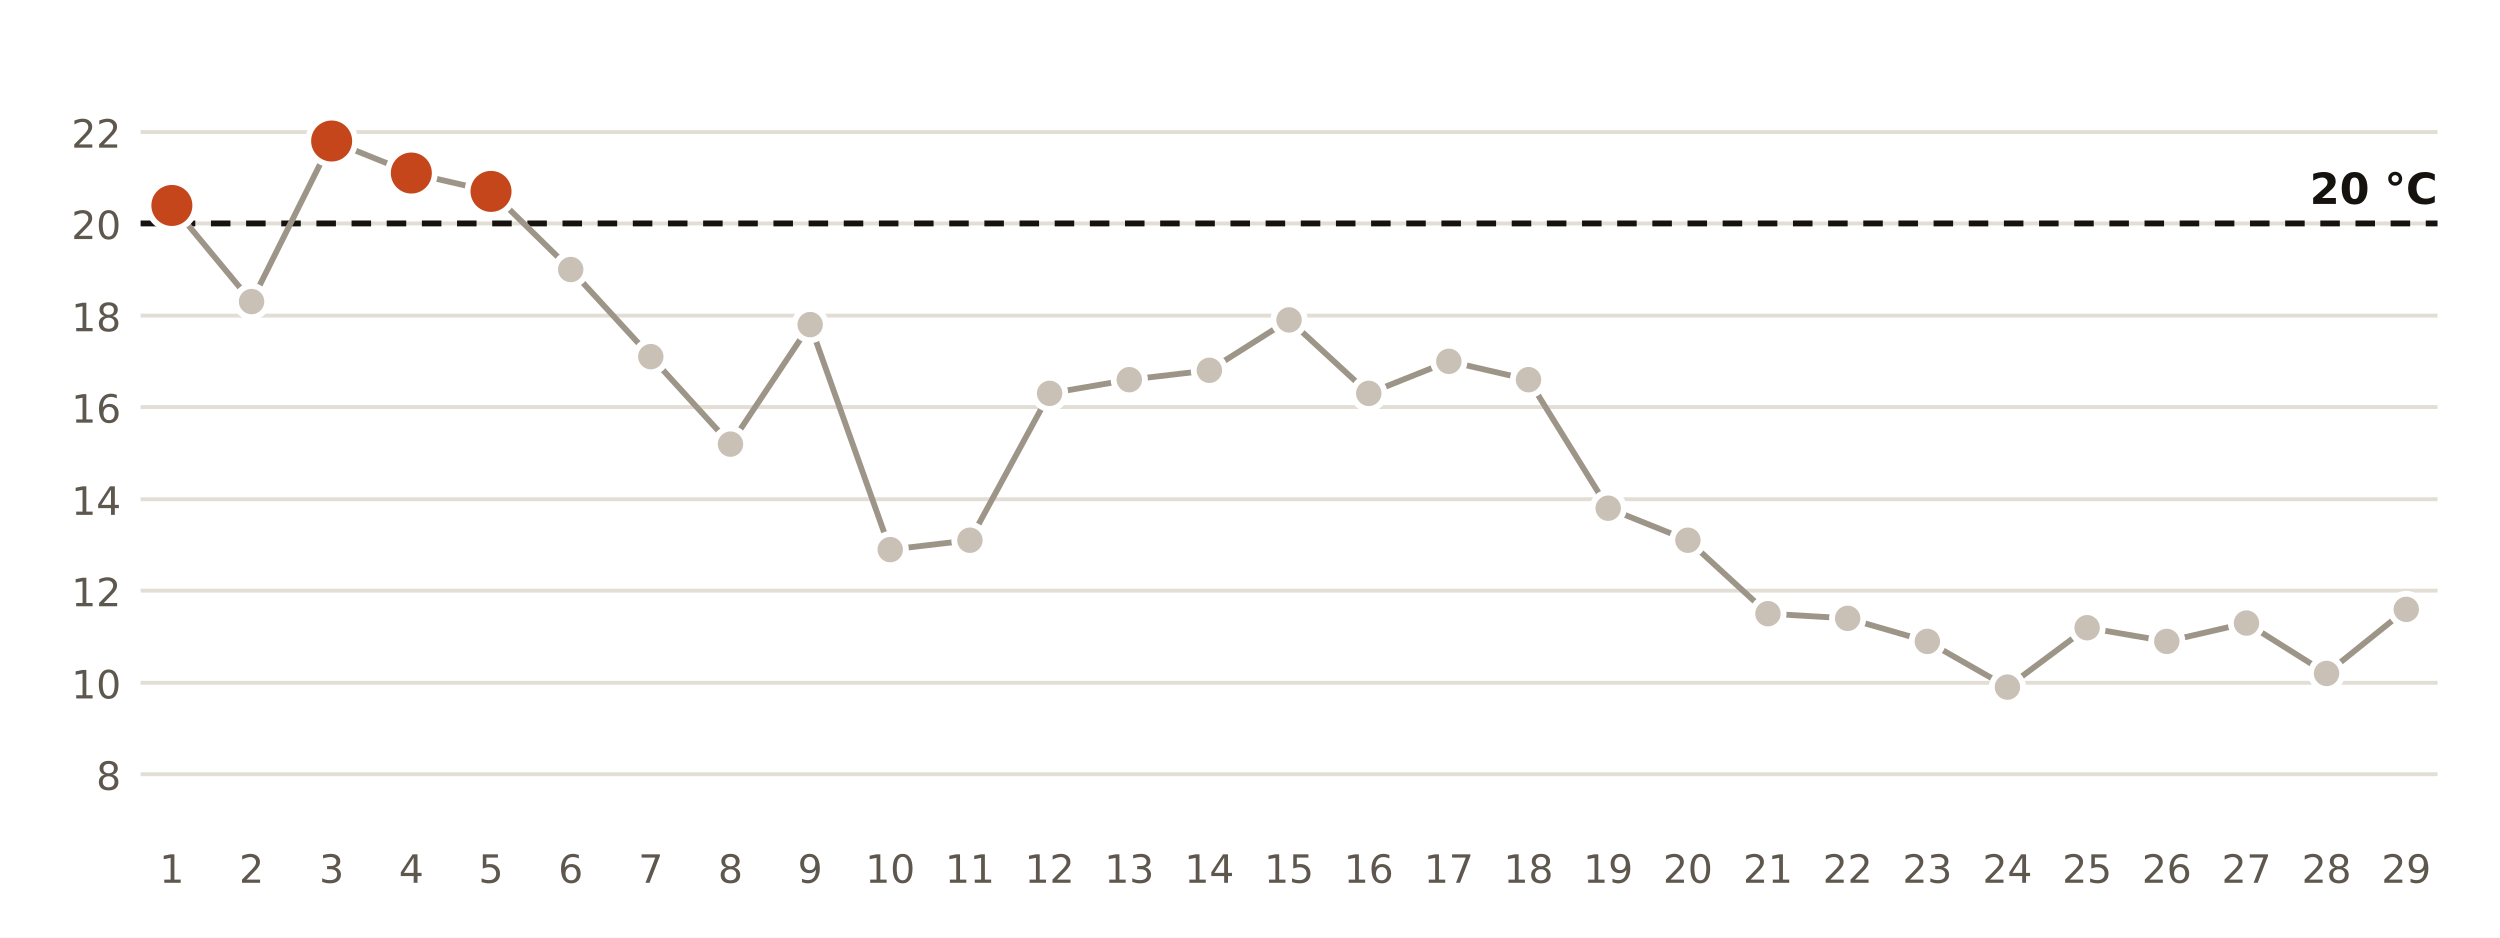
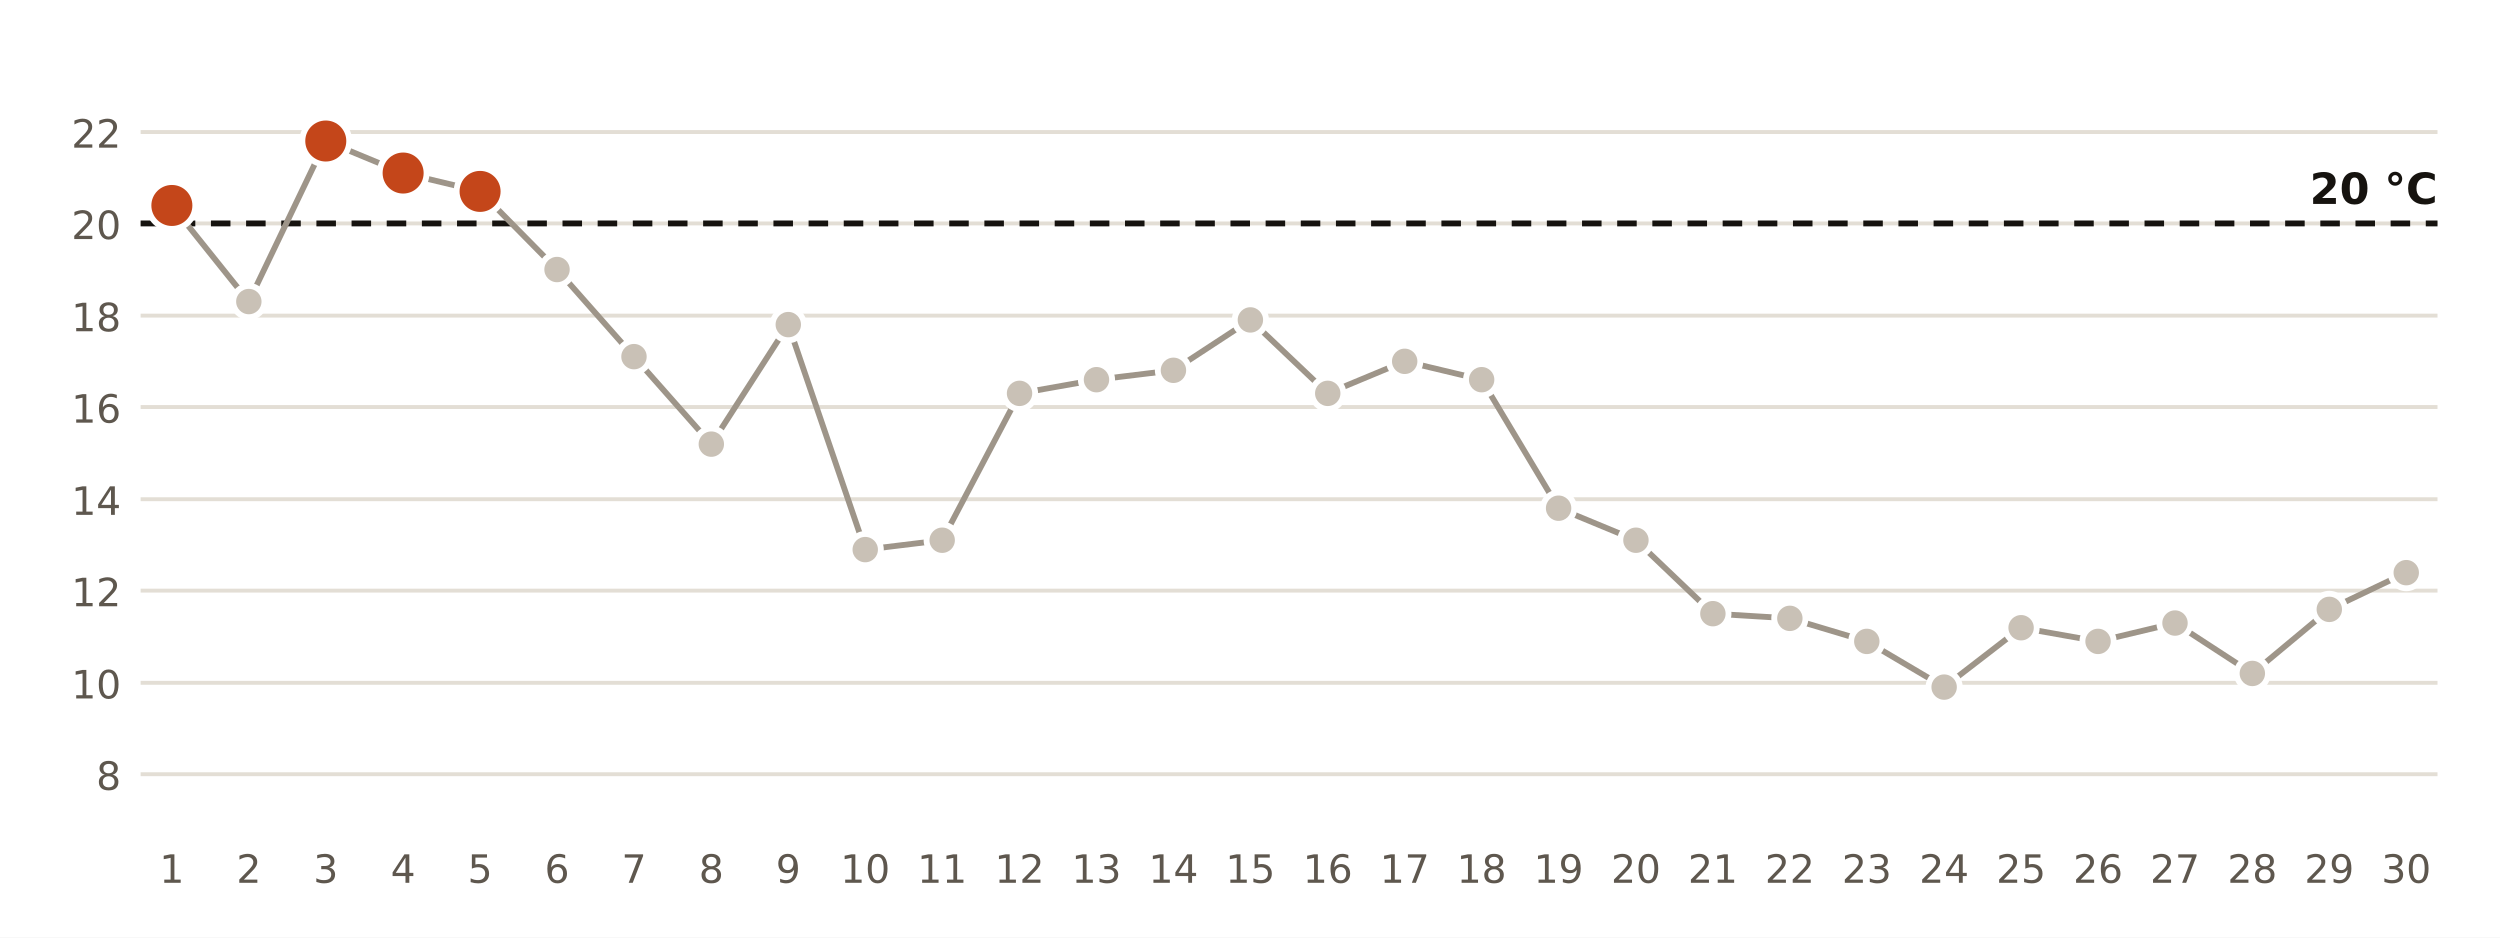
<svg xmlns="http://www.w3.org/2000/svg" viewBox="0 0 640 240" width="640" height="240" role="img" aria-label="Temperatura mínima diaria en la estación de AEMET de Huelva, Ronda Este">
  <rect width="640" height="240" fill="#FFFFFF" />
  <line x1="36" x2="624" y1="198.2" y2="198.2" stroke="#E3DED5" stroke-width="1" />
  <text x="31.0" y="202.2" font-size="10" fill="#5E574E" text-anchor="end" font-weight="400" font-family="Public Sans, DejaVu Sans, Arial, sans-serif">8</text>
  <line x1="36" x2="624" y1="174.8" y2="174.8" stroke="#E3DED5" stroke-width="1" />
  <text x="31.0" y="178.8" font-size="10" fill="#5E574E" text-anchor="end" font-weight="400" font-family="Public Sans, DejaVu Sans, Arial, sans-serif">10</text>
  <line x1="36" x2="624" y1="151.2" y2="151.2" stroke="#E3DED5" stroke-width="1" />
  <text x="31.0" y="155.2" font-size="10" fill="#5E574E" text-anchor="end" font-weight="400" font-family="Public Sans, DejaVu Sans, Arial, sans-serif">12</text>
  <line x1="36" x2="624" y1="127.8" y2="127.8" stroke="#E3DED5" stroke-width="1" />
  <text x="31.0" y="131.8" font-size="10" fill="#5E574E" text-anchor="end" font-weight="400" font-family="Public Sans, DejaVu Sans, Arial, sans-serif">14</text>
  <line x1="36" x2="624" y1="104.2" y2="104.2" stroke="#E3DED5" stroke-width="1" />
  <text x="31.0" y="108.2" font-size="10" fill="#5E574E" text-anchor="end" font-weight="400" font-family="Public Sans, DejaVu Sans, Arial, sans-serif">16</text>
  <line x1="36" x2="624" y1="80.8" y2="80.8" stroke="#E3DED5" stroke-width="1" />
  <text x="31.0" y="84.8" font-size="10" fill="#5E574E" text-anchor="end" font-weight="400" font-family="Public Sans, DejaVu Sans, Arial, sans-serif">18</text>
  <line x1="36" x2="624" y1="57.2" y2="57.2" stroke="#E3DED5" stroke-width="1" />
  <text x="31.0" y="61.2" font-size="10" fill="#5E574E" text-anchor="end" font-weight="400" font-family="Public Sans, DejaVu Sans, Arial, sans-serif">20</text>
  <line x1="36" x2="624" y1="33.8" y2="33.8" stroke="#E3DED5" stroke-width="1" />
  <text x="31.0" y="37.8" font-size="10" fill="#5E574E" text-anchor="end" font-weight="400" font-family="Public Sans, DejaVu Sans, Arial, sans-serif">22</text>
  <line x1="36" x2="624" y1="57.2" y2="57.2" stroke="#16130F" stroke-width="1.5" stroke-dasharray="5 4" />
  <text x="624.0" y="52.2" font-size="11" fill="#16130F" text-anchor="end" font-weight="700" font-family="Public Sans, DejaVu Sans, Arial, sans-serif">20 °C</text>
-   <polyline points="44.0,52.6 64.4,77.2 84.9,36.1 105.3,44.3 125.7,49.0 146.1,69.0 166.6,91.3 187.0,113.7 207.4,83.1 227.9,140.7 248.3,138.3 268.7,100.7 289.1,97.2 309.6,94.8 330.0,81.9 350.4,100.7 370.9,92.5 391.3,97.2 411.7,130.1 432.1,138.3 452.6,157.1 473.0,158.3 493.4,164.2 513.9,175.9 534.3,160.7 554.7,164.2 575.1,159.5 595.6,172.4 616.0,156.0" fill="none" stroke="#9E9589" stroke-width="1.5" />
+   <polyline points="44.0,52.6 63.7,77.2 83.4,36.1 103.2,44.3 122.9,49.0 142.6,69.0 162.3,91.3 182.1,113.7 201.8,83.1 221.5,140.7 241.2,138.3 261.0,100.7 280.7,97.2 300.4,94.8 320.1,81.9 339.9,100.7 359.6,92.5 379.3,97.2 399.0,130.1 418.8,138.3 438.5,157.1 458.2,158.3 477.9,164.2 497.7,175.9 517.4,160.7 537.1,164.2 556.8,159.5 576.6,172.4 596.3,156.0 616.0,146.6" fill="none" stroke="#9E9589" stroke-width="1.5" />
  <circle cx="44.0" cy="52.6" r="6" fill="#C4461A" stroke="#FFFFFF" stroke-width="1.5" />
  <text x="44.0" y="226.0" font-size="10" fill="#5E574E" text-anchor="middle" font-weight="400" font-family="Public Sans, DejaVu Sans, Arial, sans-serif">1</text>
-   <circle cx="64.4" cy="77.2" r="4" fill="#C9C1B6" stroke="#FFFFFF" stroke-width="1.5" />
-   <text x="64.4" y="226.0" font-size="10" fill="#5E574E" text-anchor="middle" font-weight="400" font-family="Public Sans, DejaVu Sans, Arial, sans-serif">2</text>
-   <circle cx="84.9" cy="36.1" r="6" fill="#C4461A" stroke="#FFFFFF" stroke-width="1.5" />
-   <text x="84.9" y="226.0" font-size="10" fill="#5E574E" text-anchor="middle" font-weight="400" font-family="Public Sans, DejaVu Sans, Arial, sans-serif">3</text>
-   <circle cx="105.3" cy="44.3" r="6" fill="#C4461A" stroke="#FFFFFF" stroke-width="1.5" />
-   <text x="105.3" y="226.0" font-size="10" fill="#5E574E" text-anchor="middle" font-weight="400" font-family="Public Sans, DejaVu Sans, Arial, sans-serif">4</text>
-   <circle cx="125.7" cy="49.0" r="6" fill="#C4461A" stroke="#FFFFFF" stroke-width="1.5" />
-   <text x="125.7" y="226.0" font-size="10" fill="#5E574E" text-anchor="middle" font-weight="400" font-family="Public Sans, DejaVu Sans, Arial, sans-serif">5</text>
-   <circle cx="146.1" cy="69.0" r="4" fill="#C9C1B6" stroke="#FFFFFF" stroke-width="1.5" />
-   <text x="146.1" y="226.0" font-size="10" fill="#5E574E" text-anchor="middle" font-weight="400" font-family="Public Sans, DejaVu Sans, Arial, sans-serif">6</text>
-   <circle cx="166.6" cy="91.3" r="4" fill="#C9C1B6" stroke="#FFFFFF" stroke-width="1.5" />
-   <text x="166.6" y="226.0" font-size="10" fill="#5E574E" text-anchor="middle" font-weight="400" font-family="Public Sans, DejaVu Sans, Arial, sans-serif">7</text>
-   <circle cx="187.0" cy="113.7" r="4" fill="#C9C1B6" stroke="#FFFFFF" stroke-width="1.5" />
-   <text x="187.0" y="226.0" font-size="10" fill="#5E574E" text-anchor="middle" font-weight="400" font-family="Public Sans, DejaVu Sans, Arial, sans-serif">8</text>
-   <circle cx="207.4" cy="83.1" r="4" fill="#C9C1B6" stroke="#FFFFFF" stroke-width="1.5" />
-   <text x="207.4" y="226.0" font-size="10" fill="#5E574E" text-anchor="middle" font-weight="400" font-family="Public Sans, DejaVu Sans, Arial, sans-serif">9</text>
-   <circle cx="227.9" cy="140.7" r="4" fill="#C9C1B6" stroke="#FFFFFF" stroke-width="1.5" />
-   <text x="227.9" y="226.0" font-size="10" fill="#5E574E" text-anchor="middle" font-weight="400" font-family="Public Sans, DejaVu Sans, Arial, sans-serif">10</text>
-   <circle cx="248.3" cy="138.3" r="4" fill="#C9C1B6" stroke="#FFFFFF" stroke-width="1.5" />
-   <text x="248.3" y="226.0" font-size="10" fill="#5E574E" text-anchor="middle" font-weight="400" font-family="Public Sans, DejaVu Sans, Arial, sans-serif">11</text>
-   <circle cx="268.7" cy="100.7" r="4" fill="#C9C1B6" stroke="#FFFFFF" stroke-width="1.5" />
-   <text x="268.7" y="226.0" font-size="10" fill="#5E574E" text-anchor="middle" font-weight="400" font-family="Public Sans, DejaVu Sans, Arial, sans-serif">12</text>
-   <circle cx="289.1" cy="97.2" r="4" fill="#C9C1B6" stroke="#FFFFFF" stroke-width="1.5" />
-   <text x="289.1" y="226.0" font-size="10" fill="#5E574E" text-anchor="middle" font-weight="400" font-family="Public Sans, DejaVu Sans, Arial, sans-serif">13</text>
-   <circle cx="309.6" cy="94.8" r="4" fill="#C9C1B6" stroke="#FFFFFF" stroke-width="1.5" />
-   <text x="309.6" y="226.0" font-size="10" fill="#5E574E" text-anchor="middle" font-weight="400" font-family="Public Sans, DejaVu Sans, Arial, sans-serif">14</text>
-   <circle cx="330.0" cy="81.9" r="4" fill="#C9C1B6" stroke="#FFFFFF" stroke-width="1.5" />
-   <text x="330.0" y="226.0" font-size="10" fill="#5E574E" text-anchor="middle" font-weight="400" font-family="Public Sans, DejaVu Sans, Arial, sans-serif">15</text>
-   <circle cx="350.4" cy="100.7" r="4" fill="#C9C1B6" stroke="#FFFFFF" stroke-width="1.5" />
-   <text x="350.4" y="226.0" font-size="10" fill="#5E574E" text-anchor="middle" font-weight="400" font-family="Public Sans, DejaVu Sans, Arial, sans-serif">16</text>
-   <circle cx="370.9" cy="92.5" r="4" fill="#C9C1B6" stroke="#FFFFFF" stroke-width="1.5" />
-   <text x="370.9" y="226.0" font-size="10" fill="#5E574E" text-anchor="middle" font-weight="400" font-family="Public Sans, DejaVu Sans, Arial, sans-serif">17</text>
-   <circle cx="391.3" cy="97.2" r="4" fill="#C9C1B6" stroke="#FFFFFF" stroke-width="1.5" />
-   <text x="391.3" y="226.0" font-size="10" fill="#5E574E" text-anchor="middle" font-weight="400" font-family="Public Sans, DejaVu Sans, Arial, sans-serif">18</text>
-   <circle cx="411.7" cy="130.1" r="4" fill="#C9C1B6" stroke="#FFFFFF" stroke-width="1.5" />
-   <text x="411.7" y="226.0" font-size="10" fill="#5E574E" text-anchor="middle" font-weight="400" font-family="Public Sans, DejaVu Sans, Arial, sans-serif">19</text>
-   <circle cx="432.1" cy="138.3" r="4" fill="#C9C1B6" stroke="#FFFFFF" stroke-width="1.5" />
-   <text x="432.1" y="226.0" font-size="10" fill="#5E574E" text-anchor="middle" font-weight="400" font-family="Public Sans, DejaVu Sans, Arial, sans-serif">20</text>
-   <circle cx="452.6" cy="157.1" r="4" fill="#C9C1B6" stroke="#FFFFFF" stroke-width="1.5" />
-   <text x="452.6" y="226.0" font-size="10" fill="#5E574E" text-anchor="middle" font-weight="400" font-family="Public Sans, DejaVu Sans, Arial, sans-serif">21</text>
-   <circle cx="473.0" cy="158.3" r="4" fill="#C9C1B6" stroke="#FFFFFF" stroke-width="1.5" />
-   <text x="473.0" y="226.0" font-size="10" fill="#5E574E" text-anchor="middle" font-weight="400" font-family="Public Sans, DejaVu Sans, Arial, sans-serif">22</text>
-   <circle cx="493.4" cy="164.2" r="4" fill="#C9C1B6" stroke="#FFFFFF" stroke-width="1.5" />
-   <text x="493.4" y="226.0" font-size="10" fill="#5E574E" text-anchor="middle" font-weight="400" font-family="Public Sans, DejaVu Sans, Arial, sans-serif">23</text>
-   <circle cx="513.9" cy="175.9" r="4" fill="#C9C1B6" stroke="#FFFFFF" stroke-width="1.5" />
-   <text x="513.9" y="226.0" font-size="10" fill="#5E574E" text-anchor="middle" font-weight="400" font-family="Public Sans, DejaVu Sans, Arial, sans-serif">24</text>
-   <circle cx="534.3" cy="160.7" r="4" fill="#C9C1B6" stroke="#FFFFFF" stroke-width="1.5" />
-   <text x="534.3" y="226.0" font-size="10" fill="#5E574E" text-anchor="middle" font-weight="400" font-family="Public Sans, DejaVu Sans, Arial, sans-serif">25</text>
-   <circle cx="554.7" cy="164.2" r="4" fill="#C9C1B6" stroke="#FFFFFF" stroke-width="1.5" />
-   <text x="554.7" y="226.0" font-size="10" fill="#5E574E" text-anchor="middle" font-weight="400" font-family="Public Sans, DejaVu Sans, Arial, sans-serif">26</text>
-   <circle cx="575.1" cy="159.5" r="4" fill="#C9C1B6" stroke="#FFFFFF" stroke-width="1.5" />
-   <text x="575.1" y="226.0" font-size="10" fill="#5E574E" text-anchor="middle" font-weight="400" font-family="Public Sans, DejaVu Sans, Arial, sans-serif">27</text>
-   <circle cx="595.6" cy="172.4" r="4" fill="#C9C1B6" stroke="#FFFFFF" stroke-width="1.5" />
-   <text x="595.6" y="226.0" font-size="10" fill="#5E574E" text-anchor="middle" font-weight="400" font-family="Public Sans, DejaVu Sans, Arial, sans-serif">28</text>
-   <circle cx="616.0" cy="156.0" r="4" fill="#C9C1B6" stroke="#FFFFFF" stroke-width="1.5" />
-   <text x="616.0" y="226.0" font-size="10" fill="#5E574E" text-anchor="middle" font-weight="400" font-family="Public Sans, DejaVu Sans, Arial, sans-serif">29</text>
+   <circle cx="63.7" cy="77.2" r="4" fill="#C9C1B6" stroke="#FFFFFF" stroke-width="1.5" />
+   <text x="63.7" y="226.0" font-size="10" fill="#5E574E" text-anchor="middle" font-weight="400" font-family="Public Sans, DejaVu Sans, Arial, sans-serif">2</text>
+   <circle cx="83.4" cy="36.1" r="6" fill="#C4461A" stroke="#FFFFFF" stroke-width="1.5" />
+   <text x="83.4" y="226.0" font-size="10" fill="#5E574E" text-anchor="middle" font-weight="400" font-family="Public Sans, DejaVu Sans, Arial, sans-serif">3</text>
+   <circle cx="103.2" cy="44.3" r="6" fill="#C4461A" stroke="#FFFFFF" stroke-width="1.5" />
+   <text x="103.2" y="226.0" font-size="10" fill="#5E574E" text-anchor="middle" font-weight="400" font-family="Public Sans, DejaVu Sans, Arial, sans-serif">4</text>
+   <circle cx="122.9" cy="49.0" r="6" fill="#C4461A" stroke="#FFFFFF" stroke-width="1.5" />
+   <text x="122.9" y="226.0" font-size="10" fill="#5E574E" text-anchor="middle" font-weight="400" font-family="Public Sans, DejaVu Sans, Arial, sans-serif">5</text>
+   <circle cx="142.6" cy="69.0" r="4" fill="#C9C1B6" stroke="#FFFFFF" stroke-width="1.5" />
+   <text x="142.6" y="226.0" font-size="10" fill="#5E574E" text-anchor="middle" font-weight="400" font-family="Public Sans, DejaVu Sans, Arial, sans-serif">6</text>
+   <circle cx="162.3" cy="91.3" r="4" fill="#C9C1B6" stroke="#FFFFFF" stroke-width="1.5" />
+   <text x="162.3" y="226.0" font-size="10" fill="#5E574E" text-anchor="middle" font-weight="400" font-family="Public Sans, DejaVu Sans, Arial, sans-serif">7</text>
+   <circle cx="182.1" cy="113.7" r="4" fill="#C9C1B6" stroke="#FFFFFF" stroke-width="1.5" />
+   <text x="182.1" y="226.0" font-size="10" fill="#5E574E" text-anchor="middle" font-weight="400" font-family="Public Sans, DejaVu Sans, Arial, sans-serif">8</text>
+   <circle cx="201.8" cy="83.1" r="4" fill="#C9C1B6" stroke="#FFFFFF" stroke-width="1.5" />
+   <text x="201.8" y="226.0" font-size="10" fill="#5E574E" text-anchor="middle" font-weight="400" font-family="Public Sans, DejaVu Sans, Arial, sans-serif">9</text>
+   <circle cx="221.5" cy="140.7" r="4" fill="#C9C1B6" stroke="#FFFFFF" stroke-width="1.5" />
+   <text x="221.5" y="226.0" font-size="10" fill="#5E574E" text-anchor="middle" font-weight="400" font-family="Public Sans, DejaVu Sans, Arial, sans-serif">10</text>
+   <circle cx="241.2" cy="138.3" r="4" fill="#C9C1B6" stroke="#FFFFFF" stroke-width="1.5" />
+   <text x="241.2" y="226.0" font-size="10" fill="#5E574E" text-anchor="middle" font-weight="400" font-family="Public Sans, DejaVu Sans, Arial, sans-serif">11</text>
+   <circle cx="261.0" cy="100.7" r="4" fill="#C9C1B6" stroke="#FFFFFF" stroke-width="1.5" />
+   <text x="261.0" y="226.0" font-size="10" fill="#5E574E" text-anchor="middle" font-weight="400" font-family="Public Sans, DejaVu Sans, Arial, sans-serif">12</text>
+   <circle cx="280.7" cy="97.2" r="4" fill="#C9C1B6" stroke="#FFFFFF" stroke-width="1.5" />
+   <text x="280.7" y="226.0" font-size="10" fill="#5E574E" text-anchor="middle" font-weight="400" font-family="Public Sans, DejaVu Sans, Arial, sans-serif">13</text>
+   <circle cx="300.4" cy="94.8" r="4" fill="#C9C1B6" stroke="#FFFFFF" stroke-width="1.5" />
+   <text x="300.4" y="226.0" font-size="10" fill="#5E574E" text-anchor="middle" font-weight="400" font-family="Public Sans, DejaVu Sans, Arial, sans-serif">14</text>
+   <circle cx="320.1" cy="81.9" r="4" fill="#C9C1B6" stroke="#FFFFFF" stroke-width="1.5" />
+   <text x="320.1" y="226.0" font-size="10" fill="#5E574E" text-anchor="middle" font-weight="400" font-family="Public Sans, DejaVu Sans, Arial, sans-serif">15</text>
+   <circle cx="339.9" cy="100.7" r="4" fill="#C9C1B6" stroke="#FFFFFF" stroke-width="1.5" />
+   <text x="339.9" y="226.0" font-size="10" fill="#5E574E" text-anchor="middle" font-weight="400" font-family="Public Sans, DejaVu Sans, Arial, sans-serif">16</text>
+   <circle cx="359.6" cy="92.5" r="4" fill="#C9C1B6" stroke="#FFFFFF" stroke-width="1.5" />
+   <text x="359.6" y="226.0" font-size="10" fill="#5E574E" text-anchor="middle" font-weight="400" font-family="Public Sans, DejaVu Sans, Arial, sans-serif">17</text>
+   <circle cx="379.3" cy="97.2" r="4" fill="#C9C1B6" stroke="#FFFFFF" stroke-width="1.5" />
+   <text x="379.3" y="226.0" font-size="10" fill="#5E574E" text-anchor="middle" font-weight="400" font-family="Public Sans, DejaVu Sans, Arial, sans-serif">18</text>
+   <circle cx="399.0" cy="130.1" r="4" fill="#C9C1B6" stroke="#FFFFFF" stroke-width="1.5" />
+   <text x="399.0" y="226.0" font-size="10" fill="#5E574E" text-anchor="middle" font-weight="400" font-family="Public Sans, DejaVu Sans, Arial, sans-serif">19</text>
+   <circle cx="418.8" cy="138.3" r="4" fill="#C9C1B6" stroke="#FFFFFF" stroke-width="1.5" />
+   <text x="418.8" y="226.0" font-size="10" fill="#5E574E" text-anchor="middle" font-weight="400" font-family="Public Sans, DejaVu Sans, Arial, sans-serif">20</text>
+   <circle cx="438.5" cy="157.1" r="4" fill="#C9C1B6" stroke="#FFFFFF" stroke-width="1.5" />
+   <text x="438.5" y="226.0" font-size="10" fill="#5E574E" text-anchor="middle" font-weight="400" font-family="Public Sans, DejaVu Sans, Arial, sans-serif">21</text>
+   <circle cx="458.2" cy="158.3" r="4" fill="#C9C1B6" stroke="#FFFFFF" stroke-width="1.5" />
+   <text x="458.2" y="226.0" font-size="10" fill="#5E574E" text-anchor="middle" font-weight="400" font-family="Public Sans, DejaVu Sans, Arial, sans-serif">22</text>
+   <circle cx="477.9" cy="164.2" r="4" fill="#C9C1B6" stroke="#FFFFFF" stroke-width="1.5" />
+   <text x="477.9" y="226.0" font-size="10" fill="#5E574E" text-anchor="middle" font-weight="400" font-family="Public Sans, DejaVu Sans, Arial, sans-serif">23</text>
+   <circle cx="497.7" cy="175.9" r="4" fill="#C9C1B6" stroke="#FFFFFF" stroke-width="1.5" />
+   <text x="497.7" y="226.0" font-size="10" fill="#5E574E" text-anchor="middle" font-weight="400" font-family="Public Sans, DejaVu Sans, Arial, sans-serif">24</text>
+   <circle cx="517.4" cy="160.7" r="4" fill="#C9C1B6" stroke="#FFFFFF" stroke-width="1.5" />
+   <text x="517.4" y="226.0" font-size="10" fill="#5E574E" text-anchor="middle" font-weight="400" font-family="Public Sans, DejaVu Sans, Arial, sans-serif">25</text>
+   <circle cx="537.1" cy="164.2" r="4" fill="#C9C1B6" stroke="#FFFFFF" stroke-width="1.5" />
+   <text x="537.1" y="226.0" font-size="10" fill="#5E574E" text-anchor="middle" font-weight="400" font-family="Public Sans, DejaVu Sans, Arial, sans-serif">26</text>
+   <circle cx="556.8" cy="159.5" r="4" fill="#C9C1B6" stroke="#FFFFFF" stroke-width="1.5" />
+   <text x="556.8" y="226.0" font-size="10" fill="#5E574E" text-anchor="middle" font-weight="400" font-family="Public Sans, DejaVu Sans, Arial, sans-serif">27</text>
+   <circle cx="576.6" cy="172.4" r="4" fill="#C9C1B6" stroke="#FFFFFF" stroke-width="1.5" />
+   <text x="576.6" y="226.0" font-size="10" fill="#5E574E" text-anchor="middle" font-weight="400" font-family="Public Sans, DejaVu Sans, Arial, sans-serif">28</text>
+   <circle cx="596.3" cy="156.0" r="4" fill="#C9C1B6" stroke="#FFFFFF" stroke-width="1.5" />
+   <text x="596.3" y="226.0" font-size="10" fill="#5E574E" text-anchor="middle" font-weight="400" font-family="Public Sans, DejaVu Sans, Arial, sans-serif">29</text>
+   <circle cx="616.0" cy="146.6" r="4" fill="#C9C1B6" stroke="#FFFFFF" stroke-width="1.5" />
+   <text x="616.0" y="226.0" font-size="10" fill="#5E574E" text-anchor="middle" font-weight="400" font-family="Public Sans, DejaVu Sans, Arial, sans-serif">30</text>
</svg>
